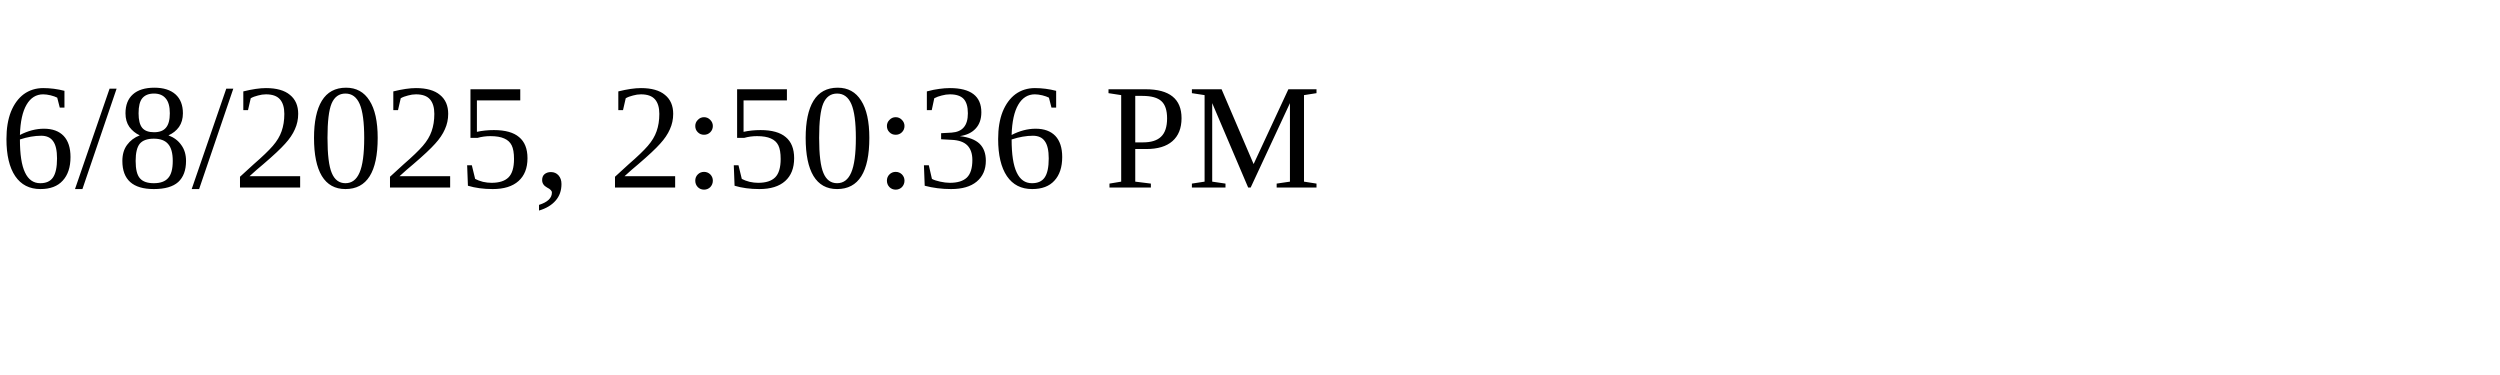
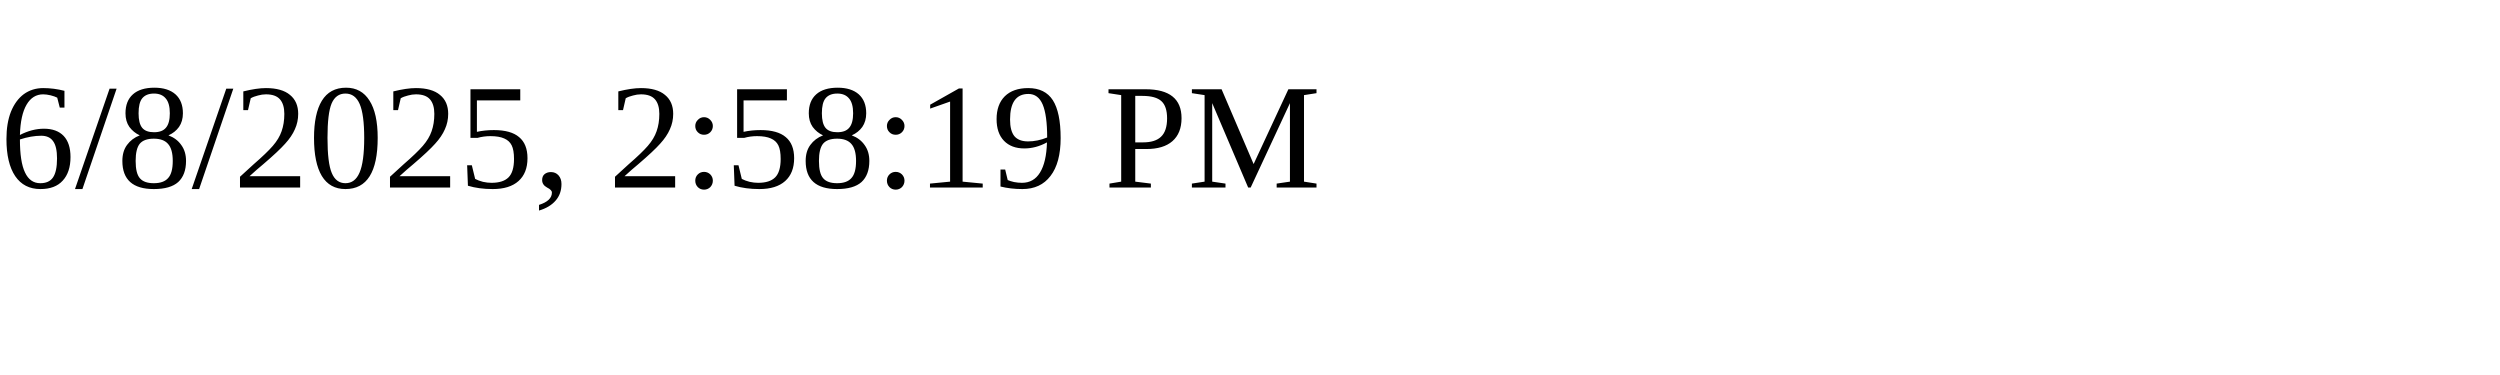
<svg xmlns="http://www.w3.org/2000/svg" height="30" width="200">
-   <text x="0" y="15">6/8/2025, 2:50:36 PM</text>
+   <text x="0" y="15">6/8/2025, 2:58:19 PM</text>
</svg>
